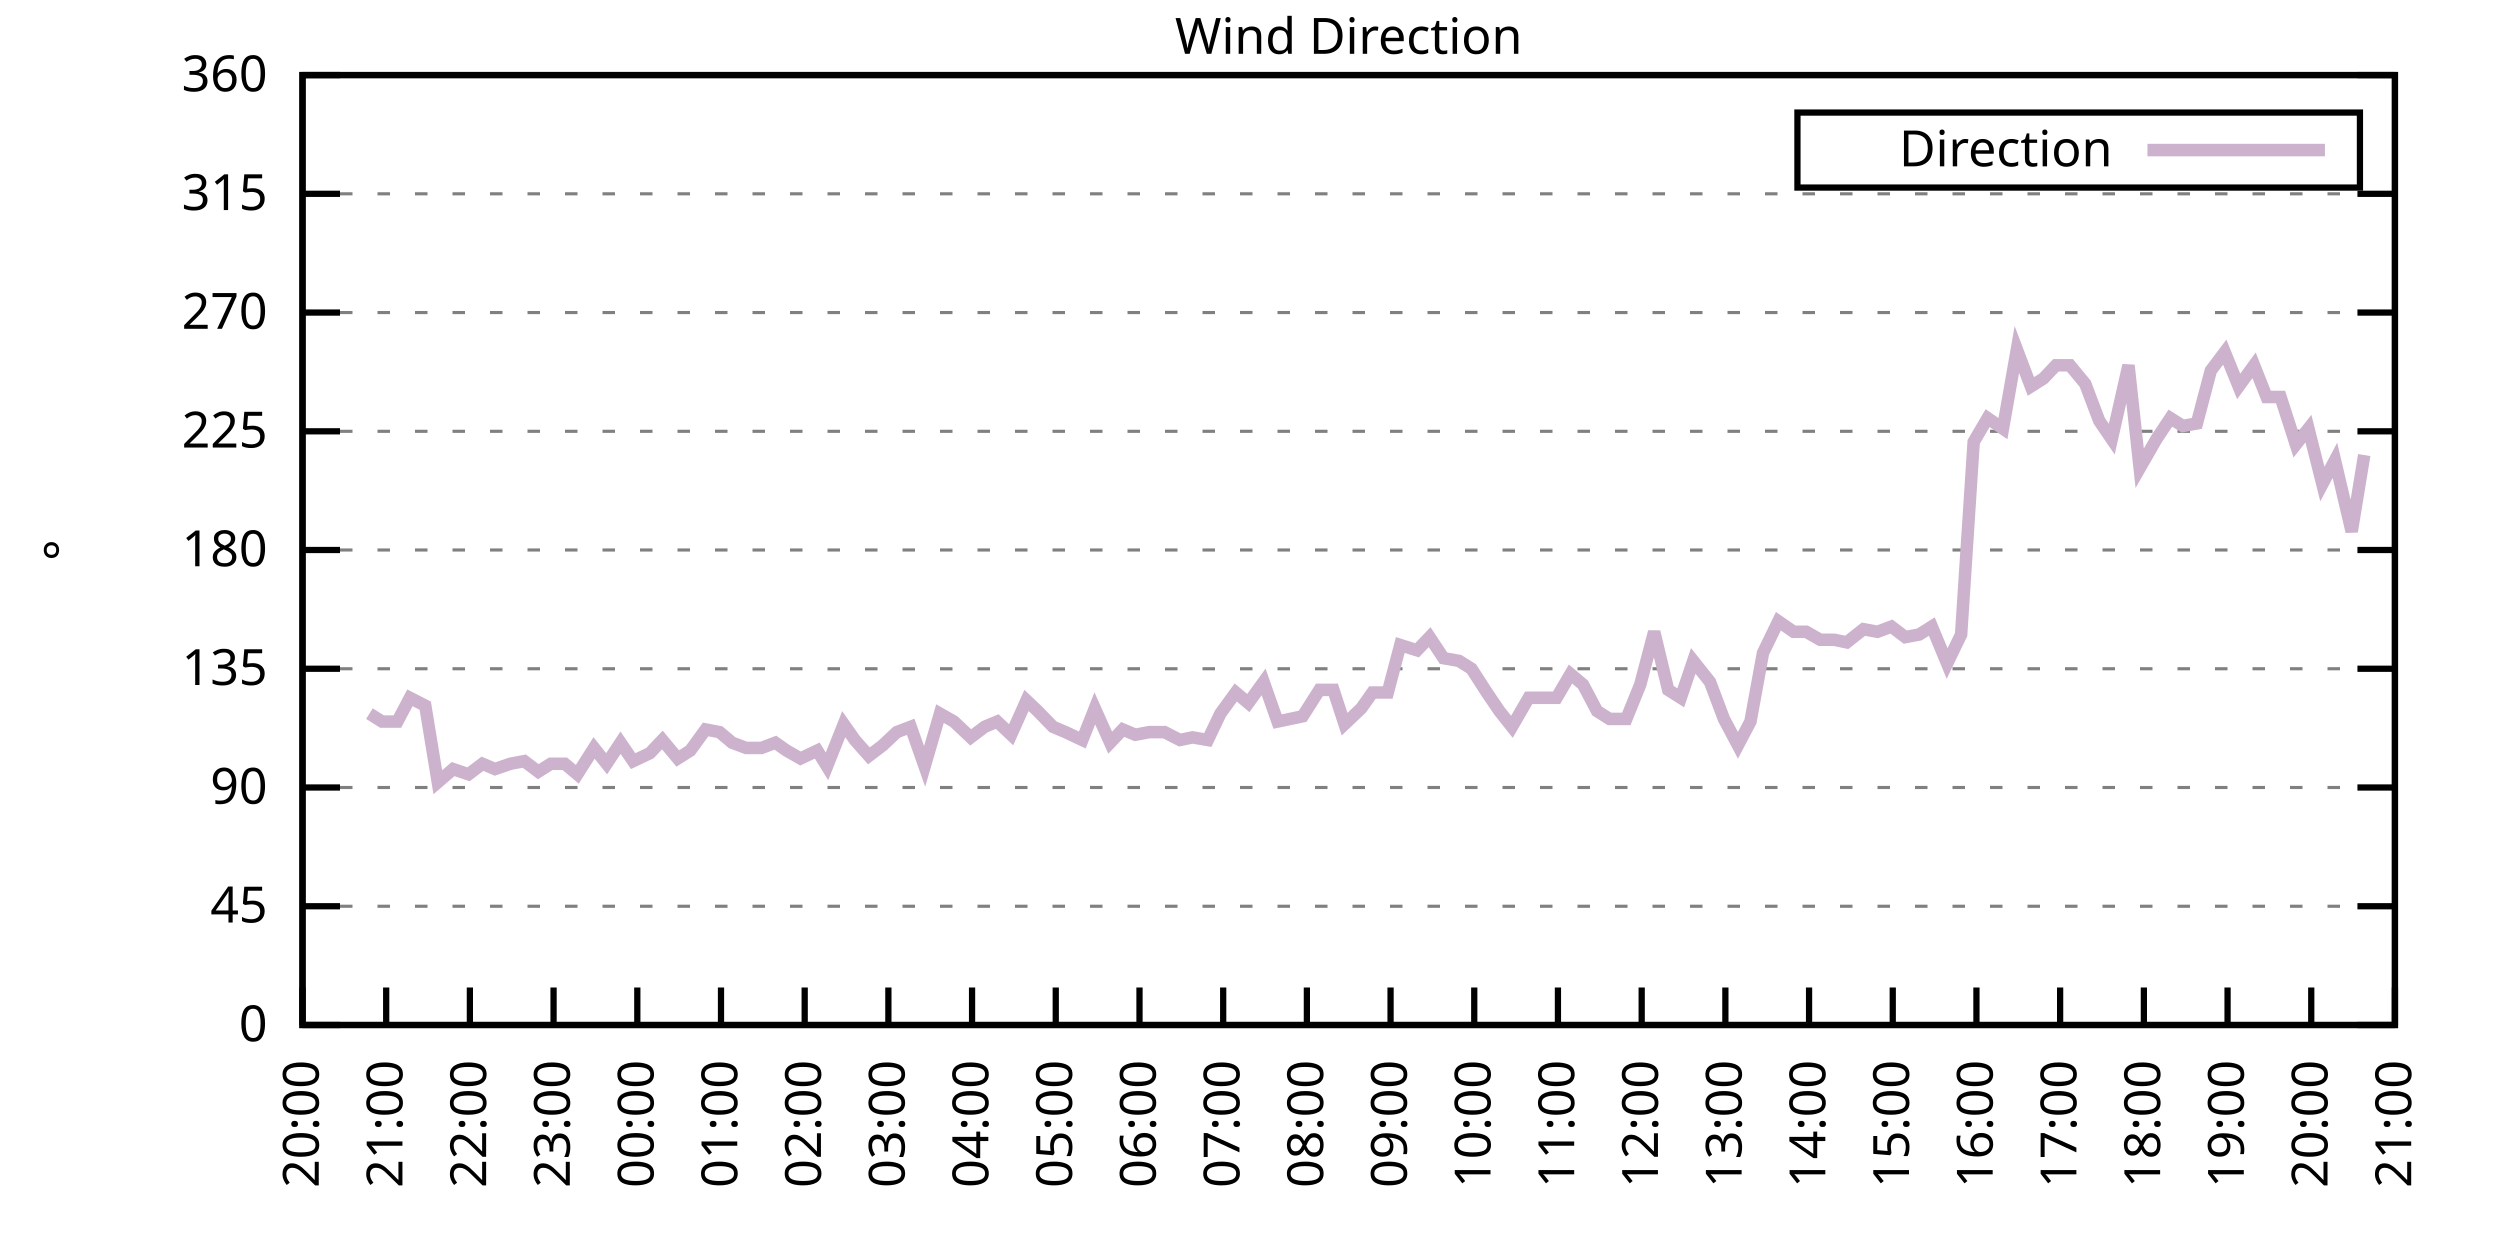
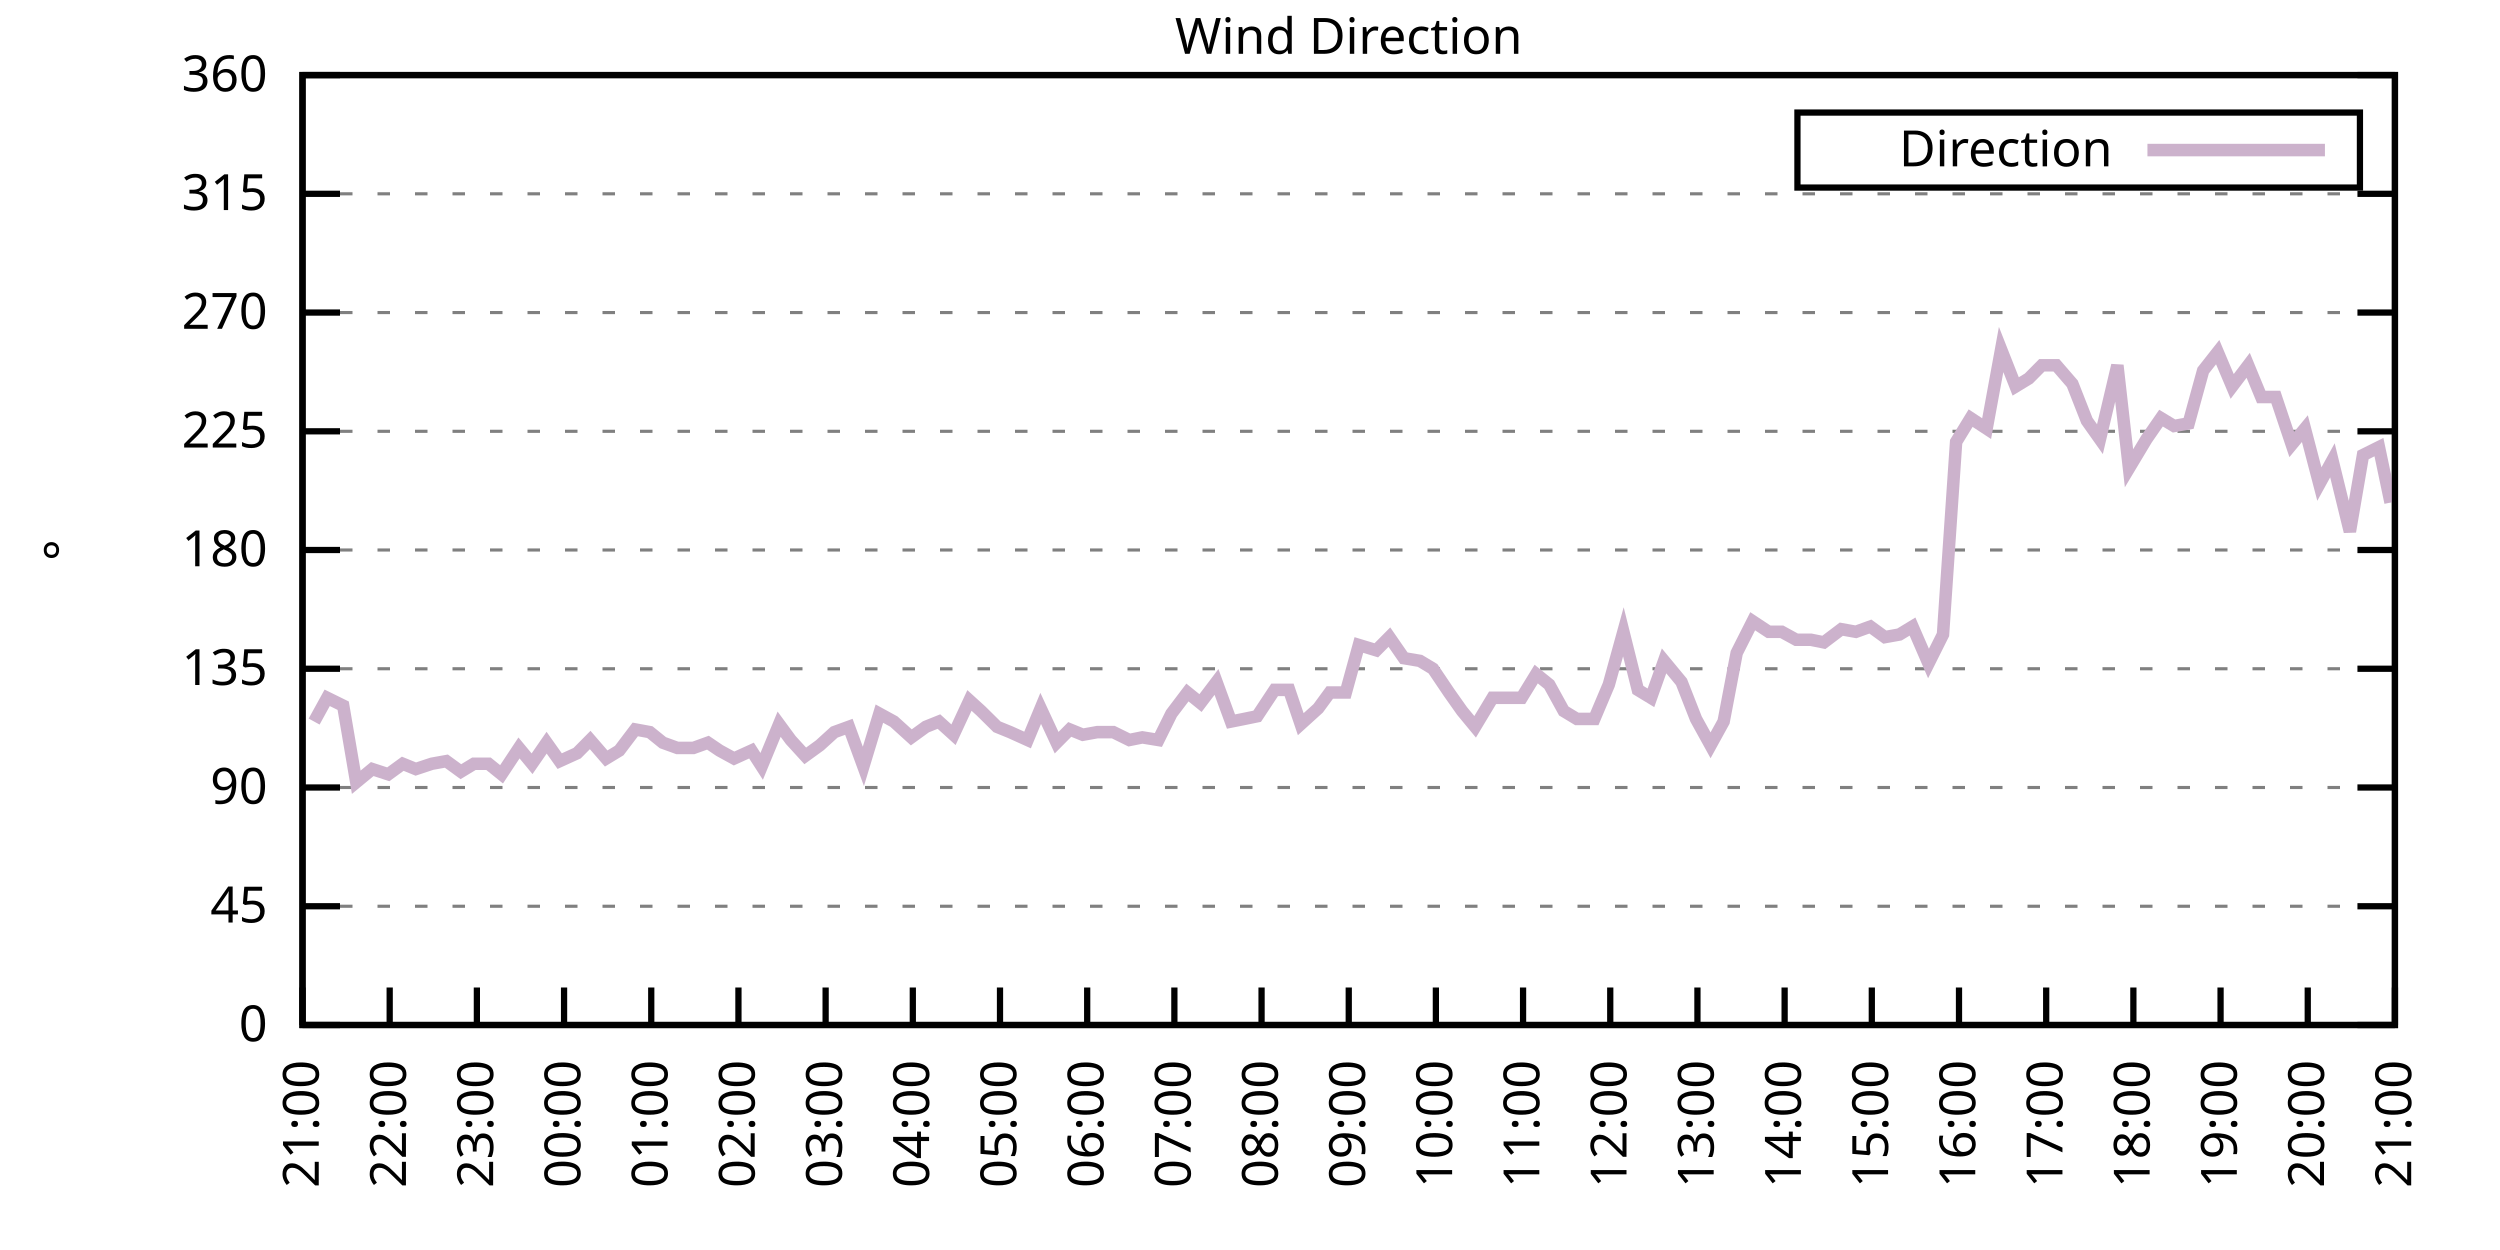
<svg xmlns="http://www.w3.org/2000/svg" xmlns:xlink="http://www.w3.org/1999/xlink" width="400" height="200" viewBox="0 0 400 200">
  <g id="gnuplot_canvas">
    <rect x="0" y="0" width="400" height="200" fill="none" />
    <defs>
      <circle id="gpDot" r="0.5" stroke-width="0.5" stroke="currentColor" />
      <path id="gpPt0" stroke-width="0.333" stroke="currentColor" d="M-1,0 h2 M0,-1 v2" />
      <path id="gpPt1" stroke-width="0.333" stroke="currentColor" d="M-1,-1 L1,1 M1,-1 L-1,1" />
      <path id="gpPt2" stroke-width="0.333" stroke="currentColor" d="M-1,0 L1,0 M0,-1 L0,1 M-1,-1 L1,1 M-1,1 L1,-1" />
      <rect id="gpPt3" stroke-width="0.333" stroke="currentColor" x="-1" y="-1" width="2" height="2" />
      <rect id="gpPt4" stroke-width="0.333" stroke="currentColor" fill="currentColor" x="-1" y="-1" width="2" height="2" />
      <circle id="gpPt5" stroke-width="0.333" stroke="currentColor" cx="0" cy="0" r="1" />
      <use xlink:href="#gpPt5" id="gpPt6" fill="currentColor" stroke="none" />
      <path id="gpPt7" stroke-width="0.333" stroke="currentColor" d="M0,-1.33 L-1.33,0.67 L1.33,0.67 z" />
      <use xlink:href="#gpPt7" id="gpPt8" fill="currentColor" stroke="none" />
      <use xlink:href="#gpPt7" id="gpPt9" stroke="currentColor" transform="rotate(180)" />
      <use xlink:href="#gpPt9" id="gpPt10" fill="currentColor" stroke="none" />
      <use xlink:href="#gpPt3" id="gpPt11" stroke="currentColor" transform="rotate(45)" />
      <use xlink:href="#gpPt11" id="gpPt12" fill="currentColor" stroke="none" />
      <path id="gpPt13" stroke-width="0.333" stroke="currentColor" d="M0,1.330 L1.265,0.411 L0.782,-1.067 L-0.782,-1.076 L-1.265,0.411 z" />
      <use xlink:href="#gpPt13" id="gpPt14" fill="currentColor" stroke="none" />
      <filter id="textbox" filterUnits="objectBoundingBox" x="0" y="0" height="1" width="1">
        <feFlood flood-color="white" flood-opacity="1" result="bgnd" />
        <feComposite in="SourceGraphic" in2="bgnd" operator="atop" />
      </filter>
      <filter id="greybox" filterUnits="objectBoundingBox" x="0" y="0" height="1" width="1">
        <feFlood flood-color="lightgrey" flood-opacity="1" result="grey" />
        <feComposite in="SourceGraphic" in2="grey" operator="atop" />
      </filter>
    </defs>
    <g fill="none" color="white" stroke="currentColor" stroke-width="1.00" stroke-linecap="butt" stroke-linejoin="miter">
</g>
    <g fill="none" color="black" stroke="currentColor" stroke-width="1.00" stroke-linecap="butt" stroke-linejoin="miter">
      <g stroke="none" shape-rendering="crispEdges">
        <polygon fill="rgb(255, 255, 255)" points="48.40,164.00 383.18,164.00 383.18,12.02 48.40,12.02 " />
      </g>
    </g>
    <g fill="none" color="black" stroke="currentColor" stroke-width="1.00" stroke-linecap="butt" stroke-linejoin="miter">
</g>
    <g fill="none" color="black" stroke="black" stroke-width="0.50" stroke-linecap="butt" stroke-linejoin="miter">
</g>
    <g fill="none" color="gray" stroke="currentColor" stroke-width="0.50" stroke-linecap="butt" stroke-linejoin="miter">
      <path stroke="gray" stroke-dasharray="2,4" class="gridline" d="M48.40,164.00 L383.19,164.00  " />
    </g>
    <g fill="none" color="gray" stroke="gray" stroke-width="1.00" stroke-linecap="butt" stroke-linejoin="miter">
</g>
    <g fill="none" color="black" stroke="currentColor" stroke-width="1.00" stroke-linecap="butt" stroke-linejoin="miter">
      <path stroke="black" d="M48.40,164.00 L54.40,164.00 M383.19,164.00 L377.19,164.00  " />
      <g transform="translate(42.80,166.60)" stroke="none" fill="black" font-family="Sans" font-size="8.00" text-anchor="end">
        <text>
          <tspan font-family="Sans"> 0</tspan>
        </text>
      </g>
    </g>
    <g fill="none" color="black" stroke="currentColor" stroke-width="1.00" stroke-linecap="butt" stroke-linejoin="miter">
</g>
    <g fill="none" color="black" stroke="black" stroke-width="0.50" stroke-linecap="butt" stroke-linejoin="miter">
</g>
    <g fill="none" color="gray" stroke="currentColor" stroke-width="0.50" stroke-linecap="butt" stroke-linejoin="miter">
      <path stroke="gray" stroke-dasharray="2,4" class="gridline" d="M48.40,145.00 L383.19,145.00  " />
    </g>
    <g fill="none" color="gray" stroke="gray" stroke-width="1.00" stroke-linecap="butt" stroke-linejoin="miter">
</g>
    <g fill="none" color="black" stroke="currentColor" stroke-width="1.00" stroke-linecap="butt" stroke-linejoin="miter">
      <path stroke="black" d="M48.40,145.00 L54.40,145.00 M383.19,145.00 L377.19,145.00  " />
      <g transform="translate(42.80,147.60)" stroke="none" fill="black" font-family="Sans" font-size="8.00" text-anchor="end">
        <text>
          <tspan font-family="Sans"> 45</tspan>
        </text>
      </g>
    </g>
    <g fill="none" color="black" stroke="currentColor" stroke-width="1.00" stroke-linecap="butt" stroke-linejoin="miter">
</g>
    <g fill="none" color="black" stroke="black" stroke-width="0.50" stroke-linecap="butt" stroke-linejoin="miter">
</g>
    <g fill="none" color="gray" stroke="currentColor" stroke-width="0.50" stroke-linecap="butt" stroke-linejoin="miter">
      <path stroke="gray" stroke-dasharray="2,4" class="gridline" d="M48.40,126.00 L383.19,126.00  " />
    </g>
    <g fill="none" color="gray" stroke="gray" stroke-width="1.00" stroke-linecap="butt" stroke-linejoin="miter">
</g>
    <g fill="none" color="black" stroke="currentColor" stroke-width="1.00" stroke-linecap="butt" stroke-linejoin="miter">
      <path stroke="black" d="M48.40,126.00 L54.40,126.00 M383.19,126.00 L377.19,126.00  " />
      <g transform="translate(42.80,128.60)" stroke="none" fill="black" font-family="Sans" font-size="8.00" text-anchor="end">
        <text>
          <tspan font-family="Sans"> 90</tspan>
        </text>
      </g>
    </g>
    <g fill="none" color="black" stroke="currentColor" stroke-width="1.00" stroke-linecap="butt" stroke-linejoin="miter">
</g>
    <g fill="none" color="black" stroke="black" stroke-width="0.50" stroke-linecap="butt" stroke-linejoin="miter">
</g>
    <g fill="none" color="gray" stroke="currentColor" stroke-width="0.50" stroke-linecap="butt" stroke-linejoin="miter">
      <path stroke="gray" stroke-dasharray="2,4" class="gridline" d="M48.40,107.00 L383.19,107.00  " />
    </g>
    <g fill="none" color="gray" stroke="gray" stroke-width="1.00" stroke-linecap="butt" stroke-linejoin="miter">
</g>
    <g fill="none" color="black" stroke="currentColor" stroke-width="1.00" stroke-linecap="butt" stroke-linejoin="miter">
      <path stroke="black" d="M48.40,107.00 L54.40,107.00 M383.19,107.00 L377.19,107.00  " />
      <g transform="translate(42.80,109.60)" stroke="none" fill="black" font-family="Sans" font-size="8.00" text-anchor="end">
        <text>
          <tspan font-family="Sans"> 135</tspan>
        </text>
      </g>
    </g>
    <g fill="none" color="black" stroke="currentColor" stroke-width="1.00" stroke-linecap="butt" stroke-linejoin="miter">
</g>
    <g fill="none" color="black" stroke="black" stroke-width="0.50" stroke-linecap="butt" stroke-linejoin="miter">
</g>
    <g fill="none" color="gray" stroke="currentColor" stroke-width="0.50" stroke-linecap="butt" stroke-linejoin="miter">
      <path stroke="gray" stroke-dasharray="2,4" class="gridline" d="M48.40,88.00 L383.19,88.00  " />
    </g>
    <g fill="none" color="gray" stroke="gray" stroke-width="1.00" stroke-linecap="butt" stroke-linejoin="miter">
</g>
    <g fill="none" color="black" stroke="currentColor" stroke-width="1.00" stroke-linecap="butt" stroke-linejoin="miter">
      <path stroke="black" d="M48.40,88.00 L54.40,88.00 M383.19,88.00 L377.19,88.00  " />
      <g transform="translate(42.80,90.60)" stroke="none" fill="black" font-family="Sans" font-size="8.00" text-anchor="end">
        <text>
          <tspan font-family="Sans"> 180</tspan>
        </text>
      </g>
    </g>
    <g fill="none" color="black" stroke="currentColor" stroke-width="1.00" stroke-linecap="butt" stroke-linejoin="miter">
</g>
    <g fill="none" color="black" stroke="black" stroke-width="0.50" stroke-linecap="butt" stroke-linejoin="miter">
</g>
    <g fill="none" color="gray" stroke="currentColor" stroke-width="0.50" stroke-linecap="butt" stroke-linejoin="miter">
      <path stroke="gray" stroke-dasharray="2,4" class="gridline" d="M48.40,69.01 L383.19,69.01  " />
    </g>
    <g fill="none" color="gray" stroke="gray" stroke-width="1.00" stroke-linecap="butt" stroke-linejoin="miter">
</g>
    <g fill="none" color="black" stroke="currentColor" stroke-width="1.00" stroke-linecap="butt" stroke-linejoin="miter">
      <path stroke="black" d="M48.40,69.01 L54.40,69.01 M383.19,69.01 L377.19,69.01  " />
      <g transform="translate(42.80,71.61)" stroke="none" fill="black" font-family="Sans" font-size="8.00" text-anchor="end">
        <text>
          <tspan font-family="Sans"> 225</tspan>
        </text>
      </g>
    </g>
    <g fill="none" color="black" stroke="currentColor" stroke-width="1.00" stroke-linecap="butt" stroke-linejoin="miter">
</g>
    <g fill="none" color="black" stroke="black" stroke-width="0.50" stroke-linecap="butt" stroke-linejoin="miter">
</g>
    <g fill="none" color="gray" stroke="currentColor" stroke-width="0.50" stroke-linecap="butt" stroke-linejoin="miter">
      <path stroke="gray" stroke-dasharray="2,4" class="gridline" d="M48.40,50.01 L383.19,50.01  " />
    </g>
    <g fill="none" color="gray" stroke="gray" stroke-width="1.00" stroke-linecap="butt" stroke-linejoin="miter">
</g>
    <g fill="none" color="black" stroke="currentColor" stroke-width="1.00" stroke-linecap="butt" stroke-linejoin="miter">
      <path stroke="black" d="M48.40,50.01 L54.40,50.01 M383.19,50.01 L377.19,50.01  " />
      <g transform="translate(42.80,52.61)" stroke="none" fill="black" font-family="Sans" font-size="8.00" text-anchor="end">
        <text>
          <tspan font-family="Sans"> 270</tspan>
        </text>
      </g>
    </g>
    <g fill="none" color="black" stroke="currentColor" stroke-width="1.00" stroke-linecap="butt" stroke-linejoin="miter">
</g>
    <g fill="none" color="black" stroke="black" stroke-width="0.50" stroke-linecap="butt" stroke-linejoin="miter">
</g>
    <g fill="none" color="gray" stroke="currentColor" stroke-width="0.50" stroke-linecap="butt" stroke-linejoin="miter">
      <path stroke="gray" stroke-dasharray="2,4" class="gridline" d="M48.40,31.01 L383.19,31.01  " />
    </g>
    <g fill="none" color="gray" stroke="gray" stroke-width="1.00" stroke-linecap="butt" stroke-linejoin="miter">
</g>
    <g fill="none" color="black" stroke="currentColor" stroke-width="1.00" stroke-linecap="butt" stroke-linejoin="miter">
      <path stroke="black" d="M48.40,31.01 L54.40,31.01 M383.19,31.01 L377.19,31.01  " />
      <g transform="translate(42.80,33.61)" stroke="none" fill="black" font-family="Sans" font-size="8.00" text-anchor="end">
        <text>
          <tspan font-family="Sans"> 315</tspan>
        </text>
      </g>
    </g>
    <g fill="none" color="black" stroke="currentColor" stroke-width="1.00" stroke-linecap="butt" stroke-linejoin="miter">
</g>
    <g fill="none" color="black" stroke="black" stroke-width="0.50" stroke-linecap="butt" stroke-linejoin="miter">
</g>
    <g fill="none" color="gray" stroke="currentColor" stroke-width="0.50" stroke-linecap="butt" stroke-linejoin="miter">
      <path stroke="gray" stroke-dasharray="2,4" class="gridline" d="M48.40,12.01 L383.19,12.01  " />
    </g>
    <g fill="none" color="gray" stroke="gray" stroke-width="1.00" stroke-linecap="butt" stroke-linejoin="miter">
</g>
    <g fill="none" color="black" stroke="currentColor" stroke-width="1.00" stroke-linecap="butt" stroke-linejoin="miter">
      <path stroke="black" d="M48.40,12.01 L54.40,12.01 M383.19,12.01 L377.19,12.01  " />
      <g transform="translate(42.80,14.61)" stroke="none" fill="black" font-family="Sans" font-size="8.00" text-anchor="end">
        <text>
          <tspan font-family="Sans"> 360</tspan>
        </text>
      </g>
    </g>
    <g fill="none" color="black" stroke="currentColor" stroke-width="1.00" stroke-linecap="butt" stroke-linejoin="miter">
      <path stroke="black" d="M48.40,164.00 L48.40,158.00  " />
      <g transform="translate(51.00,169.60) rotate(270.00)" stroke="none" fill="black" font-family="Sans" font-size="8.00" text-anchor="end">
        <text>
-           <tspan font-family="Sans">20:00</tspan>
-         </text>
-       </g>
-     </g>
-     <g fill="none" color="black" stroke="currentColor" stroke-width="1.00" stroke-linecap="butt" stroke-linejoin="miter">
-       <path stroke="black" d="M61.79,164.00 L61.79,158.00  " />
-       <g transform="translate(64.39,169.60) rotate(270.00)" stroke="none" fill="black" font-family="Sans" font-size="8.00" text-anchor="end">
-         <text>
          <tspan font-family="Sans">21:00</tspan>
        </text>
      </g>
    </g>
    <g fill="none" color="black" stroke="currentColor" stroke-width="1.00" stroke-linecap="butt" stroke-linejoin="miter">
-       <path stroke="black" d="M75.18,164.00 L75.18,158.00  " />
-       <g transform="translate(77.78,169.60) rotate(270.00)" stroke="none" fill="black" font-family="Sans" font-size="8.00" text-anchor="end">
+       <path stroke="black" d="M62.35,164.00 L62.35,158.00  " />
+       <g transform="translate(64.95,169.60) rotate(270.00)" stroke="none" fill="black" font-family="Sans" font-size="8.00" text-anchor="end">
        <text>
          <tspan font-family="Sans">22:00</tspan>
        </text>
      </g>
    </g>
    <g fill="none" color="black" stroke="currentColor" stroke-width="1.00" stroke-linecap="butt" stroke-linejoin="miter">
-       <path stroke="black" d="M88.57,164.00 L88.57,158.00  " />
-       <g transform="translate(91.17,169.60) rotate(270.00)" stroke="none" fill="black" font-family="Sans" font-size="8.00" text-anchor="end">
+       <path stroke="black" d="M76.30,164.00 L76.30,158.00  " />
+       <g transform="translate(78.90,169.60) rotate(270.00)" stroke="none" fill="black" font-family="Sans" font-size="8.00" text-anchor="end">
        <text>
          <tspan font-family="Sans">23:00</tspan>
        </text>
      </g>
    </g>
    <g fill="none" color="black" stroke="currentColor" stroke-width="1.00" stroke-linecap="butt" stroke-linejoin="miter">
-       <path stroke="black" d="M101.97,164.00 L101.97,158.00  " />
-       <g transform="translate(104.57,169.60) rotate(270.00)" stroke="none" fill="black" font-family="Sans" font-size="8.00" text-anchor="end">
+       <path stroke="black" d="M90.25,164.00 L90.25,158.00  " />
+       <g transform="translate(92.85,169.60) rotate(270.00)" stroke="none" fill="black" font-family="Sans" font-size="8.00" text-anchor="end">
        <text>
          <tspan font-family="Sans">00:00</tspan>
        </text>
      </g>
    </g>
    <g fill="none" color="black" stroke="currentColor" stroke-width="1.00" stroke-linecap="butt" stroke-linejoin="miter">
-       <path stroke="black" d="M115.36,164.00 L115.36,158.00  " />
-       <g transform="translate(117.96,169.60) rotate(270.00)" stroke="none" fill="black" font-family="Sans" font-size="8.00" text-anchor="end">
+       <path stroke="black" d="M104.20,164.00 L104.20,158.00  " />
+       <g transform="translate(106.80,169.60) rotate(270.00)" stroke="none" fill="black" font-family="Sans" font-size="8.00" text-anchor="end">
        <text>
          <tspan font-family="Sans">01:00</tspan>
        </text>
      </g>
    </g>
    <g fill="none" color="black" stroke="currentColor" stroke-width="1.00" stroke-linecap="butt" stroke-linejoin="miter">
-       <path stroke="black" d="M128.75,164.00 L128.75,158.00  " />
-       <g transform="translate(131.35,169.60) rotate(270.00)" stroke="none" fill="black" font-family="Sans" font-size="8.00" text-anchor="end">
+       <path stroke="black" d="M118.15,164.00 L118.15,158.00  " />
+       <g transform="translate(120.75,169.60) rotate(270.00)" stroke="none" fill="black" font-family="Sans" font-size="8.00" text-anchor="end">
        <text>
          <tspan font-family="Sans">02:00</tspan>
        </text>
      </g>
    </g>
    <g fill="none" color="black" stroke="currentColor" stroke-width="1.00" stroke-linecap="butt" stroke-linejoin="miter">
-       <path stroke="black" d="M142.14,164.00 L142.14,158.00  " />
-       <g transform="translate(144.74,169.60) rotate(270.00)" stroke="none" fill="black" font-family="Sans" font-size="8.00" text-anchor="end">
+       <path stroke="black" d="M132.10,164.00 L132.10,158.00  " />
+       <g transform="translate(134.70,169.60) rotate(270.00)" stroke="none" fill="black" font-family="Sans" font-size="8.00" text-anchor="end">
        <text>
          <tspan font-family="Sans">03:00</tspan>
        </text>
      </g>
    </g>
    <g fill="none" color="black" stroke="currentColor" stroke-width="1.00" stroke-linecap="butt" stroke-linejoin="miter">
-       <path stroke="black" d="M155.53,164.00 L155.53,158.00  " />
-       <g transform="translate(158.13,169.60) rotate(270.00)" stroke="none" fill="black" font-family="Sans" font-size="8.00" text-anchor="end">
+       <path stroke="black" d="M146.05,164.00 L146.05,158.00  " />
+       <g transform="translate(148.65,169.60) rotate(270.00)" stroke="none" fill="black" font-family="Sans" font-size="8.00" text-anchor="end">
        <text>
          <tspan font-family="Sans">04:00</tspan>
        </text>
      </g>
    </g>
    <g fill="none" color="black" stroke="currentColor" stroke-width="1.00" stroke-linecap="butt" stroke-linejoin="miter">
-       <path stroke="black" d="M168.92,164.00 L168.92,158.00  " />
-       <g transform="translate(171.52,169.60) rotate(270.00)" stroke="none" fill="black" font-family="Sans" font-size="8.00" text-anchor="end">
+       <path stroke="black" d="M160.00,164.00 L160.00,158.00  " />
+       <g transform="translate(162.60,169.60) rotate(270.00)" stroke="none" fill="black" font-family="Sans" font-size="8.00" text-anchor="end">
        <text>
          <tspan font-family="Sans">05:00</tspan>
        </text>
      </g>
    </g>
    <g fill="none" color="black" stroke="currentColor" stroke-width="1.00" stroke-linecap="butt" stroke-linejoin="miter">
-       <path stroke="black" d="M182.32,164.00 L182.32,158.00  " />
-       <g transform="translate(184.92,169.60) rotate(270.00)" stroke="none" fill="black" font-family="Sans" font-size="8.00" text-anchor="end">
+       <path stroke="black" d="M173.95,164.00 L173.95,158.00  " />
+       <g transform="translate(176.55,169.60) rotate(270.00)" stroke="none" fill="black" font-family="Sans" font-size="8.00" text-anchor="end">
        <text>
          <tspan font-family="Sans">06:00</tspan>
        </text>
      </g>
    </g>
    <g fill="none" color="black" stroke="currentColor" stroke-width="1.00" stroke-linecap="butt" stroke-linejoin="miter">
-       <path stroke="black" d="M195.71,164.00 L195.71,158.00  " />
-       <g transform="translate(198.31,169.60) rotate(270.00)" stroke="none" fill="black" font-family="Sans" font-size="8.00" text-anchor="end">
+       <path stroke="black" d="M187.90,164.00 L187.90,158.00  " />
+       <g transform="translate(190.50,169.60) rotate(270.00)" stroke="none" fill="black" font-family="Sans" font-size="8.00" text-anchor="end">
        <text>
          <tspan font-family="Sans">07:00</tspan>
        </text>
      </g>
    </g>
    <g fill="none" color="black" stroke="currentColor" stroke-width="1.00" stroke-linecap="butt" stroke-linejoin="miter">
-       <path stroke="black" d="M209.10,164.00 L209.10,158.00  " />
-       <g transform="translate(211.70,169.60) rotate(270.00)" stroke="none" fill="black" font-family="Sans" font-size="8.00" text-anchor="end">
+       <path stroke="black" d="M201.85,164.00 L201.85,158.00  " />
+       <g transform="translate(204.45,169.60) rotate(270.00)" stroke="none" fill="black" font-family="Sans" font-size="8.00" text-anchor="end">
        <text>
          <tspan font-family="Sans">08:00</tspan>
        </text>
      </g>
    </g>
    <g fill="none" color="black" stroke="currentColor" stroke-width="1.00" stroke-linecap="butt" stroke-linejoin="miter">
-       <path stroke="black" d="M222.49,164.00 L222.49,158.00  " />
-       <g transform="translate(225.09,169.60) rotate(270.00)" stroke="none" fill="black" font-family="Sans" font-size="8.00" text-anchor="end">
+       <path stroke="black" d="M215.80,164.00 L215.80,158.00  " />
+       <g transform="translate(218.40,169.60) rotate(270.00)" stroke="none" fill="black" font-family="Sans" font-size="8.00" text-anchor="end">
        <text>
          <tspan font-family="Sans">09:00</tspan>
        </text>
      </g>
    </g>
    <g fill="none" color="black" stroke="currentColor" stroke-width="1.00" stroke-linecap="butt" stroke-linejoin="miter">
-       <path stroke="black" d="M235.88,164.00 L235.88,158.00  " />
-       <g transform="translate(238.48,169.60) rotate(270.00)" stroke="none" fill="black" font-family="Sans" font-size="8.00" text-anchor="end">
+       <path stroke="black" d="M229.74,164.00 L229.74,158.00  " />
+       <g transform="translate(232.34,169.60) rotate(270.00)" stroke="none" fill="black" font-family="Sans" font-size="8.00" text-anchor="end">
        <text>
          <tspan font-family="Sans">10:00</tspan>
        </text>
      </g>
    </g>
    <g fill="none" color="black" stroke="currentColor" stroke-width="1.00" stroke-linecap="butt" stroke-linejoin="miter">
-       <path stroke="black" d="M249.27,164.00 L249.27,158.00  " />
-       <g transform="translate(251.87,169.60) rotate(270.00)" stroke="none" fill="black" font-family="Sans" font-size="8.00" text-anchor="end">
+       <path stroke="black" d="M243.69,164.00 L243.69,158.00  " />
+       <g transform="translate(246.29,169.60) rotate(270.00)" stroke="none" fill="black" font-family="Sans" font-size="8.00" text-anchor="end">
        <text>
          <tspan font-family="Sans">11:00</tspan>
        </text>
      </g>
    </g>
    <g fill="none" color="black" stroke="currentColor" stroke-width="1.00" stroke-linecap="butt" stroke-linejoin="miter">
-       <path stroke="black" d="M262.67,164.00 L262.67,158.00  " />
-       <g transform="translate(265.27,169.60) rotate(270.00)" stroke="none" fill="black" font-family="Sans" font-size="8.00" text-anchor="end">
+       <path stroke="black" d="M257.64,164.00 L257.64,158.00  " />
+       <g transform="translate(260.24,169.60) rotate(270.00)" stroke="none" fill="black" font-family="Sans" font-size="8.00" text-anchor="end">
        <text>
          <tspan font-family="Sans">12:00</tspan>
        </text>
      </g>
    </g>
    <g fill="none" color="black" stroke="currentColor" stroke-width="1.00" stroke-linecap="butt" stroke-linejoin="miter">
-       <path stroke="black" d="M276.06,164.00 L276.06,158.00  " />
-       <g transform="translate(278.66,169.60) rotate(270.00)" stroke="none" fill="black" font-family="Sans" font-size="8.00" text-anchor="end">
+       <path stroke="black" d="M271.59,164.00 L271.59,158.00  " />
+       <g transform="translate(274.19,169.60) rotate(270.00)" stroke="none" fill="black" font-family="Sans" font-size="8.00" text-anchor="end">
        <text>
          <tspan font-family="Sans">13:00</tspan>
        </text>
      </g>
    </g>
    <g fill="none" color="black" stroke="currentColor" stroke-width="1.00" stroke-linecap="butt" stroke-linejoin="miter">
-       <path stroke="black" d="M289.45,164.00 L289.45,158.00  " />
-       <g transform="translate(292.05,169.60) rotate(270.00)" stroke="none" fill="black" font-family="Sans" font-size="8.00" text-anchor="end">
+       <path stroke="black" d="M285.54,164.00 L285.54,158.00  " />
+       <g transform="translate(288.14,169.60) rotate(270.00)" stroke="none" fill="black" font-family="Sans" font-size="8.00" text-anchor="end">
        <text>
          <tspan font-family="Sans">14:00</tspan>
        </text>
      </g>
    </g>
    <g fill="none" color="black" stroke="currentColor" stroke-width="1.00" stroke-linecap="butt" stroke-linejoin="miter">
-       <path stroke="black" d="M302.84,164.00 L302.84,158.00  " />
-       <g transform="translate(305.44,169.60) rotate(270.00)" stroke="none" fill="black" font-family="Sans" font-size="8.00" text-anchor="end">
+       <path stroke="black" d="M299.49,164.00 L299.49,158.00  " />
+       <g transform="translate(302.09,169.60) rotate(270.00)" stroke="none" fill="black" font-family="Sans" font-size="8.00" text-anchor="end">
        <text>
          <tspan font-family="Sans">15:00</tspan>
        </text>
      </g>
    </g>
    <g fill="none" color="black" stroke="currentColor" stroke-width="1.00" stroke-linecap="butt" stroke-linejoin="miter">
-       <path stroke="black" d="M316.23,164.00 L316.23,158.00  " />
-       <g transform="translate(318.83,169.60) rotate(270.00)" stroke="none" fill="black" font-family="Sans" font-size="8.00" text-anchor="end">
+       <path stroke="black" d="M313.44,164.00 L313.44,158.00  " />
+       <g transform="translate(316.04,169.60) rotate(270.00)" stroke="none" fill="black" font-family="Sans" font-size="8.00" text-anchor="end">
        <text>
          <tspan font-family="Sans">16:00</tspan>
        </text>
      </g>
    </g>
    <g fill="none" color="black" stroke="currentColor" stroke-width="1.00" stroke-linecap="butt" stroke-linejoin="miter">
-       <path stroke="black" d="M329.62,164.00 L329.62,158.00  " />
-       <g transform="translate(332.22,169.60) rotate(270.00)" stroke="none" fill="black" font-family="Sans" font-size="8.00" text-anchor="end">
+       <path stroke="black" d="M327.39,164.00 L327.39,158.00  " />
+       <g transform="translate(329.99,169.60) rotate(270.00)" stroke="none" fill="black" font-family="Sans" font-size="8.00" text-anchor="end">
        <text>
          <tspan font-family="Sans">17:00</tspan>
        </text>
      </g>
    </g>
    <g fill="none" color="black" stroke="currentColor" stroke-width="1.00" stroke-linecap="butt" stroke-linejoin="miter">
-       <path stroke="black" d="M343.02,164.00 L343.02,158.00  " />
-       <g transform="translate(345.62,169.60) rotate(270.00)" stroke="none" fill="black" font-family="Sans" font-size="8.00" text-anchor="end">
+       <path stroke="black" d="M341.34,164.00 L341.34,158.00  " />
+       <g transform="translate(343.94,169.60) rotate(270.00)" stroke="none" fill="black" font-family="Sans" font-size="8.00" text-anchor="end">
        <text>
          <tspan font-family="Sans">18:00</tspan>
        </text>
      </g>
    </g>
    <g fill="none" color="black" stroke="currentColor" stroke-width="1.00" stroke-linecap="butt" stroke-linejoin="miter">
-       <path stroke="black" d="M356.41,164.00 L356.41,158.00  " />
-       <g transform="translate(359.01,169.60) rotate(270.00)" stroke="none" fill="black" font-family="Sans" font-size="8.00" text-anchor="end">
+       <path stroke="black" d="M355.29,164.00 L355.29,158.00  " />
+       <g transform="translate(357.89,169.60) rotate(270.00)" stroke="none" fill="black" font-family="Sans" font-size="8.00" text-anchor="end">
        <text>
          <tspan font-family="Sans">19:00</tspan>
        </text>
      </g>
    </g>
    <g fill="none" color="black" stroke="currentColor" stroke-width="1.00" stroke-linecap="butt" stroke-linejoin="miter">
-       <path stroke="black" d="M369.80,164.00 L369.80,158.00  " />
-       <g transform="translate(372.40,169.60) rotate(270.00)" stroke="none" fill="black" font-family="Sans" font-size="8.00" text-anchor="end">
+       <path stroke="black" d="M369.24,164.00 L369.24,158.00  " />
+       <g transform="translate(371.84,169.60) rotate(270.00)" stroke="none" fill="black" font-family="Sans" font-size="8.00" text-anchor="end">
        <text>
          <tspan font-family="Sans">20:00</tspan>
        </text>
      </g>
    </g>
    <g fill="none" color="black" stroke="currentColor" stroke-width="1.00" stroke-linecap="butt" stroke-linejoin="miter">
      <path stroke="black" d="M383.19,164.00 L383.19,158.00  " />
      <g transform="translate(385.79,169.60) rotate(270.00)" stroke="none" fill="black" font-family="Sans" font-size="8.00" text-anchor="end">
        <text>
          <tspan font-family="Sans">21:00</tspan>
        </text>
      </g>
    </g>
    <g fill="none" color="black" stroke="currentColor" stroke-width="1.00" stroke-linecap="butt" stroke-linejoin="miter">
</g>
    <g fill="none" color="black" stroke="currentColor" stroke-width="1.00" stroke-linecap="butt" stroke-linejoin="miter">
      <path stroke="black" d="M48.40,12.01 L48.40,164.00 L383.19,164.00 L383.19,12.01 L48.40,12.01 Z  " />
    </g>
    <g fill="none" color="black" stroke="currentColor" stroke-width="1.00" stroke-linecap="butt" stroke-linejoin="miter">
</g>
    <g fill="none" color="black" stroke="currentColor" stroke-width="1.00" stroke-linecap="butt" stroke-linejoin="miter">
      <path stroke="black" d="M287.59,30.01 L287.59,18.01 L377.59,18.01 L377.59,30.01 L287.59,30.01 Z  " />
    </g>
    <g id="Wind_direction_plot_1">
      <g fill="none" color="white" stroke="black" stroke-width="2.00" stroke-linecap="butt" stroke-linejoin="miter">
</g>
      <g fill="none" color="black" stroke="currentColor" stroke-width="2.00" stroke-linecap="butt" stroke-linejoin="miter">
        <g transform="translate(337.99,26.61)" stroke="none" fill="black" font-family="Sans" font-size="8.00" text-anchor="end">
          <text>
            <tspan font-family="Sans">Direction</tspan>
          </text>
        </g>
      </g>
      <g fill="none" color="black" stroke="currentColor" stroke-width="2.00" stroke-linecap="butt" stroke-linejoin="miter">
-         <path stroke="rgb(204, 178, 204)" d="M343.59,24.01 L371.99,24.01 M59.11,114.18 L61.12,115.45 L63.58,115.45 L65.59,111.65 L68.04,112.91 L70.05,125.16   L72.50,123.05 L74.96,123.89 L77.19,122.20 L79.20,123.05 L81.66,122.20 L83.89,121.78 L86.12,123.47 L88.13,122.20   L90.36,122.20 L92.37,123.89 L95.05,119.67 L97.06,122.20 L99.29,118.83 L101.30,121.78 L103.98,120.51 L105.98,118.40   L108.44,121.36 L110.45,120.09 L112.90,116.71 L115.13,117.14 L117.14,118.83 L119.38,119.67 L121.83,119.67 L124.06,118.83   L125.85,120.09 L128.08,121.36 L130.76,120.09 L132.32,122.62 L135.00,115.87 L136.78,118.40 L139.02,120.94 L141.25,119.25   L143.48,117.14 L145.71,116.29 L147.94,122.62 L150.40,114.18 L152.63,115.45 L155.31,117.98 L157.54,116.29 L159.55,115.45   L161.78,117.56 L164.24,112.07 L166.02,113.76 L168.48,116.29 L170.49,117.14 L173.17,118.40 L175.17,113.34 L177.63,118.83   L179.64,116.71 L181.65,117.56 L183.88,117.14 L186.33,117.14 L188.79,118.40 L190.80,117.98 L193.25,118.40 L195.26,114.18   L197.72,110.80 L199.73,112.49 L202.18,109.11 L204.41,115.45 L206.42,115.03 L208.43,114.60 L211.11,110.38 L213.34,110.38   L215.13,115.87 L217.80,113.34 L219.59,110.80 L222.04,110.80 L224.05,103.20 L226.73,104.05 L228.74,101.94 L230.97,105.31   L233.43,105.74 L235.44,107.00 L237.89,110.80 L239.90,113.76 L241.91,116.29 L244.59,111.65 L246.82,111.65 L249.05,111.65   L251.28,107.85 L253.29,109.54 L255.52,113.76 L257.53,115.03 L260.21,115.03 L262.44,109.54 L264.67,101.09 L266.91,110.38   L268.92,111.65 L270.92,105.74 L273.60,109.11 L275.83,115.03 L278.07,119.25 L280.07,115.45 L282.08,104.47 L284.54,99.40   L286.99,101.09 L289.00,101.09 L291.23,102.36 L293.47,102.36 L295.48,102.78 L298.15,100.67 L300.39,101.09 L302.62,100.25   L304.85,101.94 L307.08,101.52 L309.09,100.25 L311.54,106.16 L313.78,101.52 L315.79,70.70 L318.02,66.90 L320.47,68.58   L322.70,55.92 L324.94,61.83 L326.95,60.56 L328.95,58.45 L331.19,58.45 L333.64,61.41 L335.87,67.32 L337.88,70.27   L340.56,58.45 L342.35,74.92 L345.02,70.27 L347.26,66.90 L349.26,68.16 L351.50,67.74 L353.73,59.30 L355.96,56.34   L358.19,61.83 L360.65,58.45 L362.66,63.52 L364.89,63.52 L367.34,71.12 L369.35,68.58 L371.58,77.45 L373.59,73.65   L376.27,85.05 L378.28,72.81  " />
+         <path stroke="rgb(204, 178, 204)" d="M343.59,24.01 L371.99,24.01 M50.26,115.45 L52.35,111.65 L54.91,112.91 L57.00,125.16 L59.56,123.05 L62.12,123.89   L64.44,122.20 L66.53,123.05 L69.09,122.20 L71.42,121.78 L73.74,123.47 L75.83,122.20 L78.16,122.20 L80.25,123.89   L83.04,119.67 L85.13,122.20 L87.46,118.83 L89.55,121.78 L92.34,120.51 L94.43,118.40 L96.99,121.36 L99.08,120.09   L101.64,116.71 L103.97,117.14 L106.06,118.83 L108.38,119.67 L110.94,119.67 L113.27,118.83 L115.13,120.09 L117.45,121.36   L120.24,120.09 L121.87,122.62 L124.66,115.87 L126.52,118.40 L128.84,120.94 L131.17,119.25 L133.49,117.14 L135.82,116.29   L138.14,122.62 L140.70,114.18 L143.02,115.45 L145.81,117.98 L148.14,116.29 L150.23,115.45 L152.56,117.56 L155.11,112.07   L156.97,113.76 L159.53,116.29 L161.62,117.14 L164.41,118.40 L166.51,113.34 L169.06,118.83 L171.16,116.71 L173.25,117.56   L175.57,117.14 L178.13,117.14 L180.69,118.40 L182.78,117.98 L185.34,118.40 L187.43,114.18 L189.99,110.80 L192.08,112.49   L194.64,109.11 L196.96,115.45 L199.06,115.03 L201.15,114.60 L203.94,110.38 L206.26,110.38 L208.12,115.87 L210.91,113.34   L212.77,110.80 L215.33,110.80 L217.42,103.20 L220.21,104.05 L222.30,101.94 L224.63,105.31 L227.19,105.74 L229.28,107.00   L231.84,110.80 L233.93,113.76 L236.02,116.29 L238.81,111.65 L241.14,111.65 L243.46,111.65 L245.79,107.85 L247.88,109.54   L250.20,113.76 L252.30,115.03 L255.09,115.03 L257.41,109.54 L259.74,101.09 L262.06,110.38 L264.15,111.65 L266.25,105.74   L269.04,109.11 L271.36,115.03 L273.69,119.25 L275.78,115.45 L277.87,104.47 L280.43,99.40 L282.99,101.09 L285.08,101.09   L287.40,102.36 L289.73,102.36 L291.82,102.78 L294.61,100.67 L296.94,101.09 L299.26,100.25 L301.58,101.94 L303.91,101.52   L306.00,100.25 L308.56,106.16 L310.88,101.52 L312.98,70.70 L315.30,66.90 L317.86,68.58 L320.18,55.92 L322.51,61.83   L324.60,60.56 L326.69,58.45 L329.02,58.45 L331.58,61.41 L333.90,67.32 L335.99,70.27 L338.78,58.45 L340.64,74.92   L343.43,70.27 L345.76,66.90 L347.85,68.16 L350.18,67.74 L352.50,59.30 L354.83,56.34 L357.15,61.83 L359.71,58.45   L361.80,63.52 L364.13,63.52 L366.68,71.12 L368.78,68.58 L371.10,77.45 L373.19,73.65 L375.98,85.05 L378.08,72.81   L380.63,71.54 L382.49,80.41  " />
      </g>
    </g>
    <g fill="none" color="black" stroke="currentColor" stroke-width="2.00" stroke-linecap="butt" stroke-linejoin="miter">
</g>
    <g fill="none" color="black" stroke="black" stroke-width="1.00" stroke-linecap="butt" stroke-linejoin="miter">
</g>
    <g fill="none" color="black" stroke="currentColor" stroke-width="1.00" stroke-linecap="butt" stroke-linejoin="miter">
      <path stroke="black" d="M48.40,12.01 L48.40,164.00 L383.19,164.00 L383.19,12.01 L48.40,12.01 Z  " />
      <g transform="translate(12.80,88.01) rotate(270.00)" stroke="none" fill="black" font-family="Sans" font-size="8.00" text-anchor="middle">
        <text>
          <tspan font-family="Sans">°</tspan>
        </text>
      </g>
    </g>
    <g fill="none" color="black" stroke="currentColor" stroke-width="1.00" stroke-linecap="butt" stroke-linejoin="miter">
</g>
    <g fill="none" color="black" stroke="currentColor" stroke-width="1.00" stroke-linecap="butt" stroke-linejoin="miter">
      <g transform="translate(215.79,8.61)" stroke="none" fill="black" font-family="Sans" font-size="8.00" text-anchor="middle">
        <text>
          <tspan font-family="Sans">Wind Direction</tspan>
        </text>
      </g>
    </g>
    <g fill="none" color="black" stroke="currentColor" stroke-width="1.00" stroke-linecap="butt" stroke-linejoin="miter">
</g>
  </g>
</svg>
